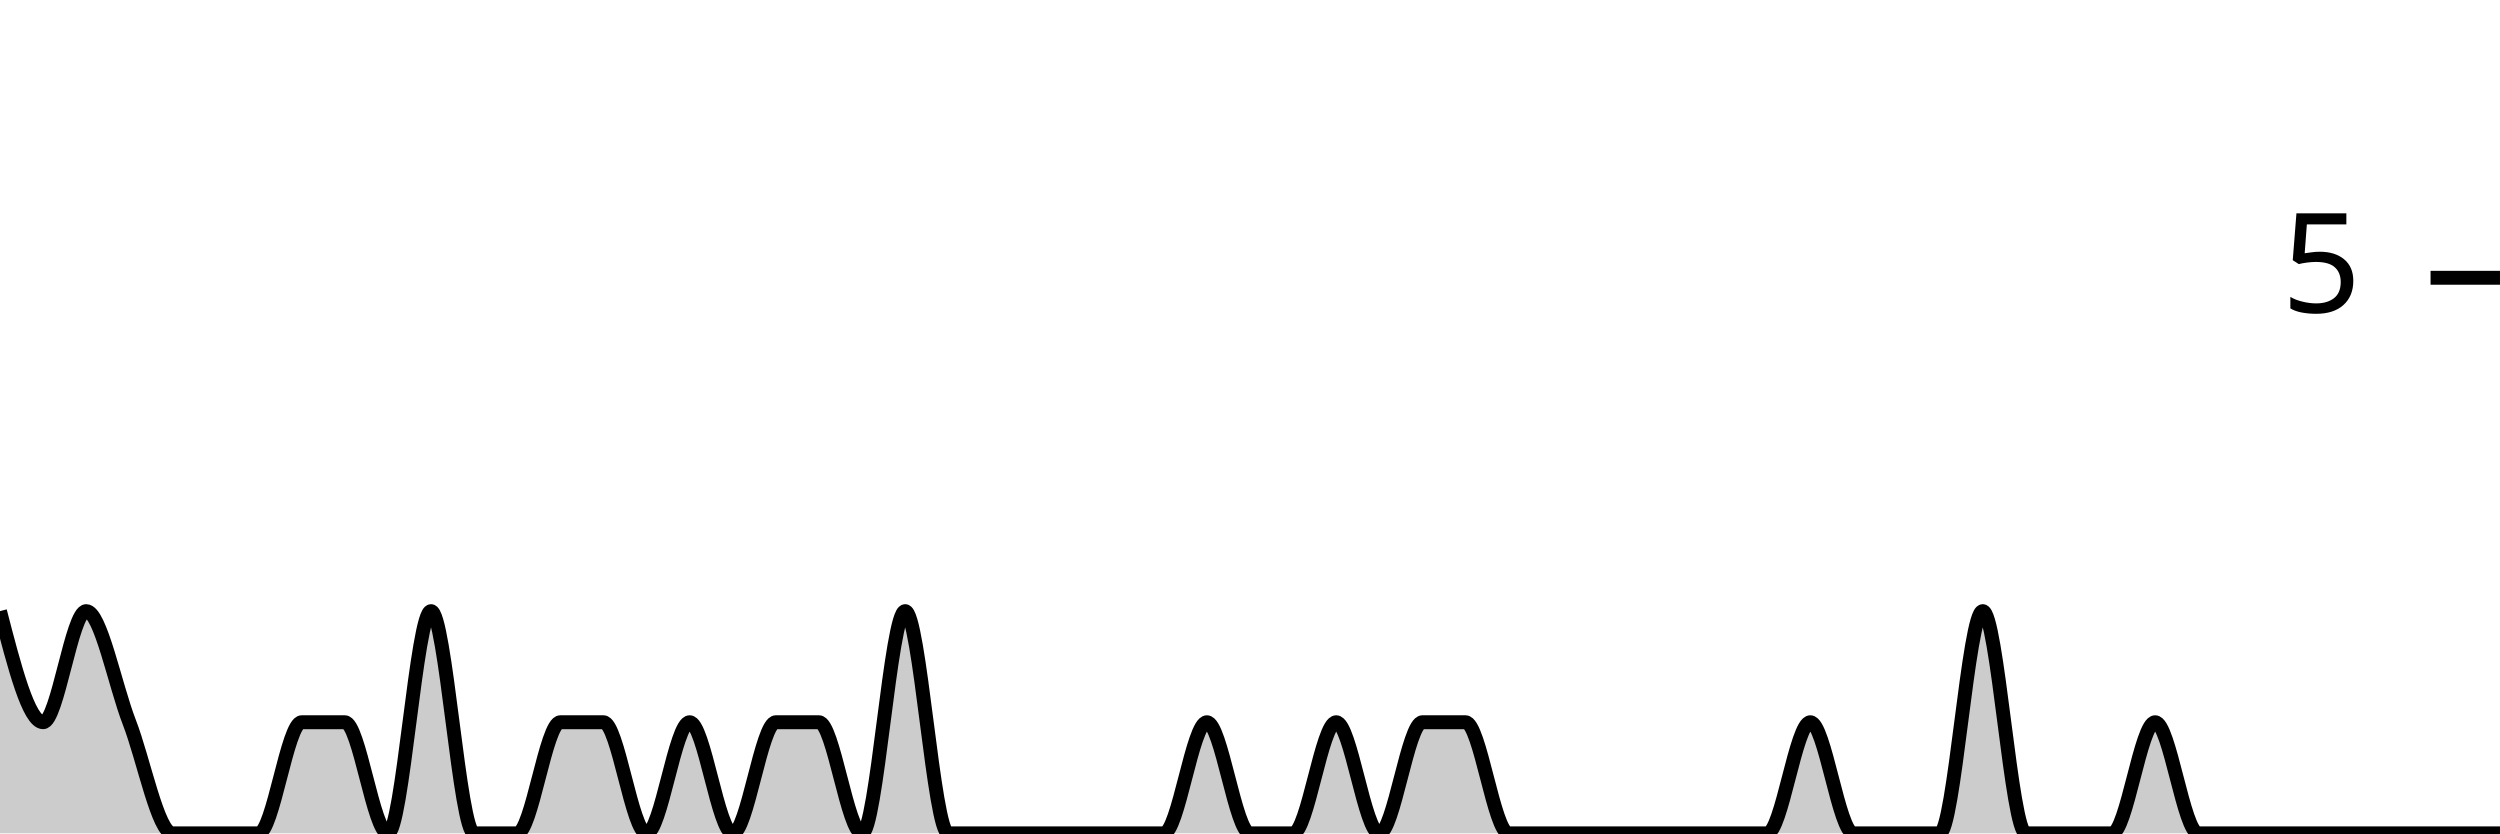
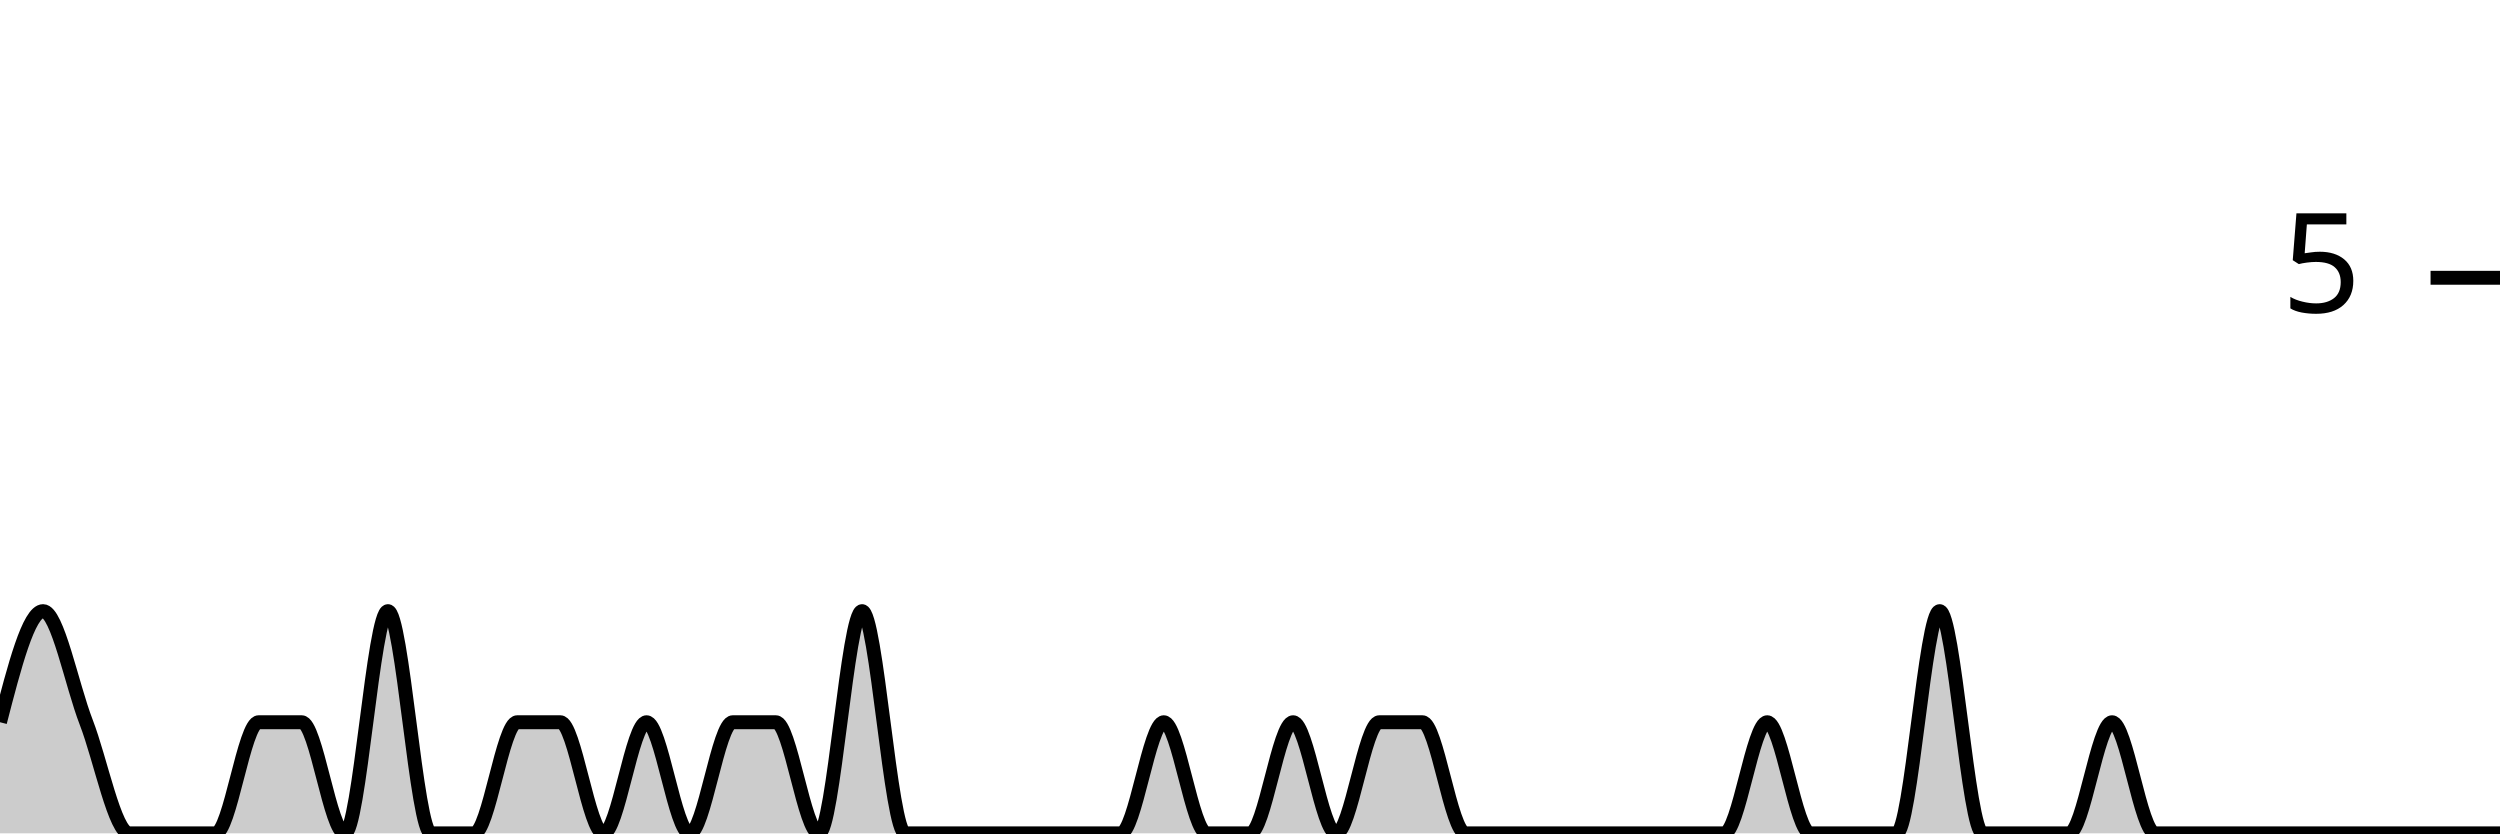
<svg xmlns="http://www.w3.org/2000/svg" viewBox="0 0 180 60">
  <g transform="translate(0,20)">
-     <path class="area" fill="rgba(0, 0, 0, 0.2)" d="M0,24C1.034,28,2.069,32,3.103,32C4.138,32,5.172,24,6.207,24C7.241,24,8.276,29.333,9.31,32C10.345,34.667,11.379,40,12.414,40C13.448,40,14.483,40,15.517,40C16.552,40,17.586,40,18.621,40C19.655,40,20.69,32,21.724,32C22.759,32,23.793,32,24.828,32C25.862,32,26.897,40,27.931,40C28.966,40,30,24,31.034,24C32.069,24,33.103,40,34.138,40C35.172,40,36.207,40,37.241,40C38.276,40,39.31,32,40.345,32C41.379,32,42.414,32,43.448,32C44.483,32,45.517,40,46.552,40C47.586,40,48.621,32,49.655,32C50.69,32,51.724,40,52.759,40C53.793,40,54.828,32,55.862,32C56.897,32,57.931,32,58.966,32C60,32,61.034,40,62.069,40C63.103,40,64.138,24,65.172,24C66.207,24,67.241,40,68.276,40C69.31,40,70.345,40,71.379,40C72.414,40,73.448,40,74.483,40C75.517,40,76.552,40,77.586,40C78.621,40,79.655,40,80.69,40C81.724,40,82.759,40,83.793,40C84.828,40,85.862,32,86.897,32C87.931,32,88.966,40,90,40C91.034,40,92.069,40,93.103,40C94.138,40,95.172,32,96.207,32C97.241,32,98.276,40,99.31,40C100.345,40,101.379,32,102.414,32C103.448,32,104.483,32,105.517,32C106.552,32,107.586,40,108.621,40C109.655,40,110.69,40,111.724,40C112.759,40,113.793,40,114.828,40C115.862,40,116.897,40,117.931,40C118.966,40,120,40,121.034,40C122.069,40,123.103,40,124.138,40C125.172,40,126.207,40,127.241,40C128.276,40,129.31,32,130.345,32C131.379,32,132.414,40,133.448,40C134.483,40,135.517,40,136.552,40C137.586,40,138.621,40,139.655,40C140.69,40,141.724,24,142.759,24C143.793,24,144.828,40,145.862,40C146.897,40,147.931,40,148.966,40C150,40,151.034,40,152.069,40C153.103,40,154.138,32,155.172,32C156.207,32,157.241,40,158.276,40C159.31,40,160.345,40,161.379,40C162.414,40,163.448,40,164.483,40C165.517,40,166.552,40,167.586,40C168.621,40,169.655,40,170.69,40C171.724,40,172.759,40,173.793,40C174.828,40,175.862,40,176.897,40C177.931,40,178.966,40,180,40L180,40C178.966,40,177.931,40,176.897,40C175.862,40,174.828,40,173.793,40C172.759,40,171.724,40,170.69,40C169.655,40,168.621,40,167.586,40C166.552,40,165.517,40,164.483,40C163.448,40,162.414,40,161.379,40C160.345,40,159.31,40,158.276,40C157.241,40,156.207,40,155.172,40C154.138,40,153.103,40,152.069,40C151.034,40,150,40,148.966,40C147.931,40,146.897,40,145.862,40C144.828,40,143.793,40,142.759,40C141.724,40,140.69,40,139.655,40C138.621,40,137.586,40,136.552,40C135.517,40,134.483,40,133.448,40C132.414,40,131.379,40,130.345,40C129.31,40,128.276,40,127.241,40C126.207,40,125.172,40,124.138,40C123.103,40,122.069,40,121.034,40C120,40,118.966,40,117.931,40C116.897,40,115.862,40,114.828,40C113.793,40,112.759,40,111.724,40C110.69,40,109.655,40,108.621,40C107.586,40,106.552,40,105.517,40C104.483,40,103.448,40,102.414,40C101.379,40,100.345,40,99.31,40C98.276,40,97.241,40,96.207,40C95.172,40,94.138,40,93.103,40C92.069,40,91.034,40,90,40C88.966,40,87.931,40,86.897,40C85.862,40,84.828,40,83.793,40C82.759,40,81.724,40,80.69,40C79.655,40,78.621,40,77.586,40C76.552,40,75.517,40,74.483,40C73.448,40,72.414,40,71.379,40C70.345,40,69.31,40,68.276,40C67.241,40,66.207,40,65.172,40C64.138,40,63.103,40,62.069,40C61.034,40,60,40,58.966,40C57.931,40,56.897,40,55.862,40C54.828,40,53.793,40,52.759,40C51.724,40,50.69,40,49.655,40C48.621,40,47.586,40,46.552,40C45.517,40,44.483,40,43.448,40C42.414,40,41.379,40,40.345,40C39.31,40,38.276,40,37.241,40C36.207,40,35.172,40,34.138,40C33.103,40,32.069,40,31.034,40C30,40,28.966,40,27.931,40C26.897,40,25.862,40,24.828,40C23.793,40,22.759,40,21.724,40C20.69,40,19.655,40,18.621,40C17.586,40,16.552,40,15.517,40C14.483,40,13.448,40,12.414,40C11.379,40,10.345,40,9.31,40C8.276,40,7.241,40,6.207,40C5.172,40,4.138,40,3.103,40C2.069,40,1.034,40,0,40Z" />
-     <path class="line" stroke="black" fill="none" d="M0,24C1.034,28,2.069,32,3.103,32C4.138,32,5.172,24,6.207,24C7.241,24,8.276,29.333,9.31,32C10.345,34.667,11.379,40,12.414,40C13.448,40,14.483,40,15.517,40C16.552,40,17.586,40,18.621,40C19.655,40,20.69,32,21.724,32C22.759,32,23.793,32,24.828,32C25.862,32,26.897,40,27.931,40C28.966,40,30,24,31.034,24C32.069,24,33.103,40,34.138,40C35.172,40,36.207,40,37.241,40C38.276,40,39.31,32,40.345,32C41.379,32,42.414,32,43.448,32C44.483,32,45.517,40,46.552,40C47.586,40,48.621,32,49.655,32C50.69,32,51.724,40,52.759,40C53.793,40,54.828,32,55.862,32C56.897,32,57.931,32,58.966,32C60,32,61.034,40,62.069,40C63.103,40,64.138,24,65.172,24C66.207,24,67.241,40,68.276,40C69.31,40,70.345,40,71.379,40C72.414,40,73.448,40,74.483,40C75.517,40,76.552,40,77.586,40C78.621,40,79.655,40,80.69,40C81.724,40,82.759,40,83.793,40C84.828,40,85.862,32,86.897,32C87.931,32,88.966,40,90,40C91.034,40,92.069,40,93.103,40C94.138,40,95.172,32,96.207,32C97.241,32,98.276,40,99.31,40C100.345,40,101.379,32,102.414,32C103.448,32,104.483,32,105.517,32C106.552,32,107.586,40,108.621,40C109.655,40,110.69,40,111.724,40C112.759,40,113.793,40,114.828,40C115.862,40,116.897,40,117.931,40C118.966,40,120,40,121.034,40C122.069,40,123.103,40,124.138,40C125.172,40,126.207,40,127.241,40C128.276,40,129.31,32,130.345,32C131.379,32,132.414,40,133.448,40C134.483,40,135.517,40,136.552,40C137.586,40,138.621,40,139.655,40C140.69,40,141.724,24,142.759,24C143.793,24,144.828,40,145.862,40C146.897,40,147.931,40,148.966,40C150,40,151.034,40,152.069,40C153.103,40,154.138,32,155.172,32C156.207,32,157.241,40,158.276,40C159.31,40,160.345,40,161.379,40C162.414,40,163.448,40,164.483,40C165.517,40,166.552,40,167.586,40C168.621,40,169.655,40,170.69,40C171.724,40,172.759,40,173.793,40C174.828,40,175.862,40,176.897,40C177.931,40,178.966,40,180,40" />
+     <path class="area" fill="rgba(0, 0, 0, 0.2)" d="M0,32C1.034,28,2.069,24,3.103,24C4.138,24,5.172,29.333,6.207,32C7.241,34.667,8.276,40,9.31,40C10.345,40,11.379,40,12.414,40C13.448,40,14.483,40,15.517,40C16.552,40,17.586,32,18.621,32C19.655,32,20.69,32,21.724,32C22.759,32,23.793,40,24.828,40C25.862,40,26.897,24,27.931,24C28.966,24,30,40,31.034,40C32.069,40,33.103,40,34.138,40C35.172,40,36.207,32,37.241,32C38.276,32,39.31,32,40.345,32C41.379,32,42.414,40,43.448,40C44.483,40,45.517,32,46.552,32C47.586,32,48.621,40,49.655,40C50.69,40,51.724,32,52.759,32C53.793,32,54.828,32,55.862,32C56.897,32,57.931,40,58.966,40C60,40,61.034,24,62.069,24C63.103,24,64.138,40,65.172,40C66.207,40,67.241,40,68.276,40C69.31,40,70.345,40,71.379,40C72.414,40,73.448,40,74.483,40C75.517,40,76.552,40,77.586,40C78.621,40,79.655,40,80.69,40C81.724,40,82.759,32,83.793,32C84.828,32,85.862,40,86.897,40C87.931,40,88.966,40,90,40C91.034,40,92.069,32,93.103,32C94.138,32,95.172,40,96.207,40C97.241,40,98.276,32,99.31,32C100.345,32,101.379,32,102.414,32C103.448,32,104.483,40,105.517,40C106.552,40,107.586,40,108.621,40C109.655,40,110.69,40,111.724,40C112.759,40,113.793,40,114.828,40C115.862,40,116.897,40,117.931,40C118.966,40,120,40,121.034,40C122.069,40,123.103,40,124.138,40C125.172,40,126.207,32,127.241,32C128.276,32,129.31,40,130.345,40C131.379,40,132.414,40,133.448,40C134.483,40,135.517,40,136.552,40C137.586,40,138.621,24,139.655,24C140.69,24,141.724,40,142.759,40C143.793,40,144.828,40,145.862,40C146.897,40,147.931,40,148.966,40C150,40,151.034,32,152.069,32C153.103,32,154.138,40,155.172,40C156.207,40,157.241,40,158.276,40C159.31,40,160.345,40,161.379,40C162.414,40,163.448,40,164.483,40C165.517,40,166.552,40,167.586,40C168.621,40,169.655,40,170.69,40C171.724,40,172.759,40,173.793,40C174.828,40,175.862,40,176.897,40C177.931,40,178.966,40,180,40L180,40C178.966,40,177.931,40,176.897,40C175.862,40,174.828,40,173.793,40C172.759,40,171.724,40,170.69,40C169.655,40,168.621,40,167.586,40C166.552,40,165.517,40,164.483,40C163.448,40,162.414,40,161.379,40C160.345,40,159.31,40,158.276,40C157.241,40,156.207,40,155.172,40C154.138,40,153.103,40,152.069,40C151.034,40,150,40,148.966,40C147.931,40,146.897,40,145.862,40C144.828,40,143.793,40,142.759,40C141.724,40,140.69,40,139.655,40C138.621,40,137.586,40,136.552,40C135.517,40,134.483,40,133.448,40C132.414,40,131.379,40,130.345,40C129.31,40,128.276,40,127.241,40C126.207,40,125.172,40,124.138,40C123.103,40,122.069,40,121.034,40C120,40,118.966,40,117.931,40C116.897,40,115.862,40,114.828,40C113.793,40,112.759,40,111.724,40C110.69,40,109.655,40,108.621,40C107.586,40,106.552,40,105.517,40C104.483,40,103.448,40,102.414,40C101.379,40,100.345,40,99.31,40C98.276,40,97.241,40,96.207,40C95.172,40,94.138,40,93.103,40C92.069,40,91.034,40,90,40C88.966,40,87.931,40,86.897,40C85.862,40,84.828,40,83.793,40C82.759,40,81.724,40,80.69,40C79.655,40,78.621,40,77.586,40C76.552,40,75.517,40,74.483,40C73.448,40,72.414,40,71.379,40C70.345,40,69.31,40,68.276,40C67.241,40,66.207,40,65.172,40C64.138,40,63.103,40,62.069,40C61.034,40,60,40,58.966,40C57.931,40,56.897,40,55.862,40C54.828,40,53.793,40,52.759,40C51.724,40,50.69,40,49.655,40C48.621,40,47.586,40,46.552,40C45.517,40,44.483,40,43.448,40C42.414,40,41.379,40,40.345,40C39.31,40,38.276,40,37.241,40C36.207,40,35.172,40,34.138,40C33.103,40,32.069,40,31.034,40C30,40,28.966,40,27.931,40C26.897,40,25.862,40,24.828,40C23.793,40,22.759,40,21.724,40C20.69,40,19.655,40,18.621,40C17.586,40,16.552,40,15.517,40C14.483,40,13.448,40,12.414,40C11.379,40,10.345,40,9.31,40C8.276,40,7.241,40,6.207,40C5.172,40,4.138,40,3.103,40C2.069,40,1.034,40,0,40Z" />
+     <path class="line" stroke="black" fill="none" d="M0,32C1.034,28,2.069,24,3.103,24C4.138,24,5.172,29.333,6.207,32C7.241,34.667,8.276,40,9.31,40C10.345,40,11.379,40,12.414,40C13.448,40,14.483,40,15.517,40C16.552,40,17.586,32,18.621,32C19.655,32,20.69,32,21.724,32C22.759,32,23.793,40,24.828,40C25.862,40,26.897,24,27.931,24C28.966,24,30,40,31.034,40C32.069,40,33.103,40,34.138,40C35.172,40,36.207,32,37.241,32C38.276,32,39.31,32,40.345,32C41.379,32,42.414,40,43.448,40C44.483,40,45.517,32,46.552,32C47.586,32,48.621,40,49.655,40C50.69,40,51.724,32,52.759,32C53.793,32,54.828,32,55.862,32C56.897,32,57.931,40,58.966,40C60,40,61.034,24,62.069,24C63.103,24,64.138,40,65.172,40C66.207,40,67.241,40,68.276,40C69.31,40,70.345,40,71.379,40C72.414,40,73.448,40,74.483,40C75.517,40,76.552,40,77.586,40C78.621,40,79.655,40,80.69,40C81.724,40,82.759,32,83.793,32C84.828,32,85.862,40,86.897,40C87.931,40,88.966,40,90,40C91.034,40,92.069,32,93.103,32C94.138,32,95.172,40,96.207,40C97.241,40,98.276,32,99.31,32C100.345,32,101.379,32,102.414,32C103.448,32,104.483,40,105.517,40C106.552,40,107.586,40,108.621,40C109.655,40,110.69,40,111.724,40C112.759,40,113.793,40,114.828,40C115.862,40,116.897,40,117.931,40C118.966,40,120,40,121.034,40C122.069,40,123.103,40,124.138,40C125.172,40,126.207,32,127.241,32C128.276,32,129.31,40,130.345,40C131.379,40,132.414,40,133.448,40C134.483,40,135.517,40,136.552,40C137.586,40,138.621,24,139.655,24C140.69,24,141.724,40,142.759,40C143.793,40,144.828,40,145.862,40C146.897,40,147.931,40,148.966,40C150,40,151.034,32,152.069,32C153.103,32,154.138,40,155.172,40C156.207,40,157.241,40,158.276,40C159.31,40,160.345,40,161.379,40C162.414,40,163.448,40,164.483,40C165.517,40,166.552,40,167.586,40C168.621,40,169.655,40,170.69,40C171.724,40,172.759,40,173.793,40C174.828,40,175.862,40,176.897,40C177.931,40,178.966,40,180,40" />
    <path class="axis-ceiling" stroke-width="1" stroke="black" fill="none" d="M175,0L180,0" />
    <text class="axis-ceiling-label" font-family="sans-serif" text-anchor="end" font-size="10px" x="170" y="2.5">5</text>
  </g>
</svg>
